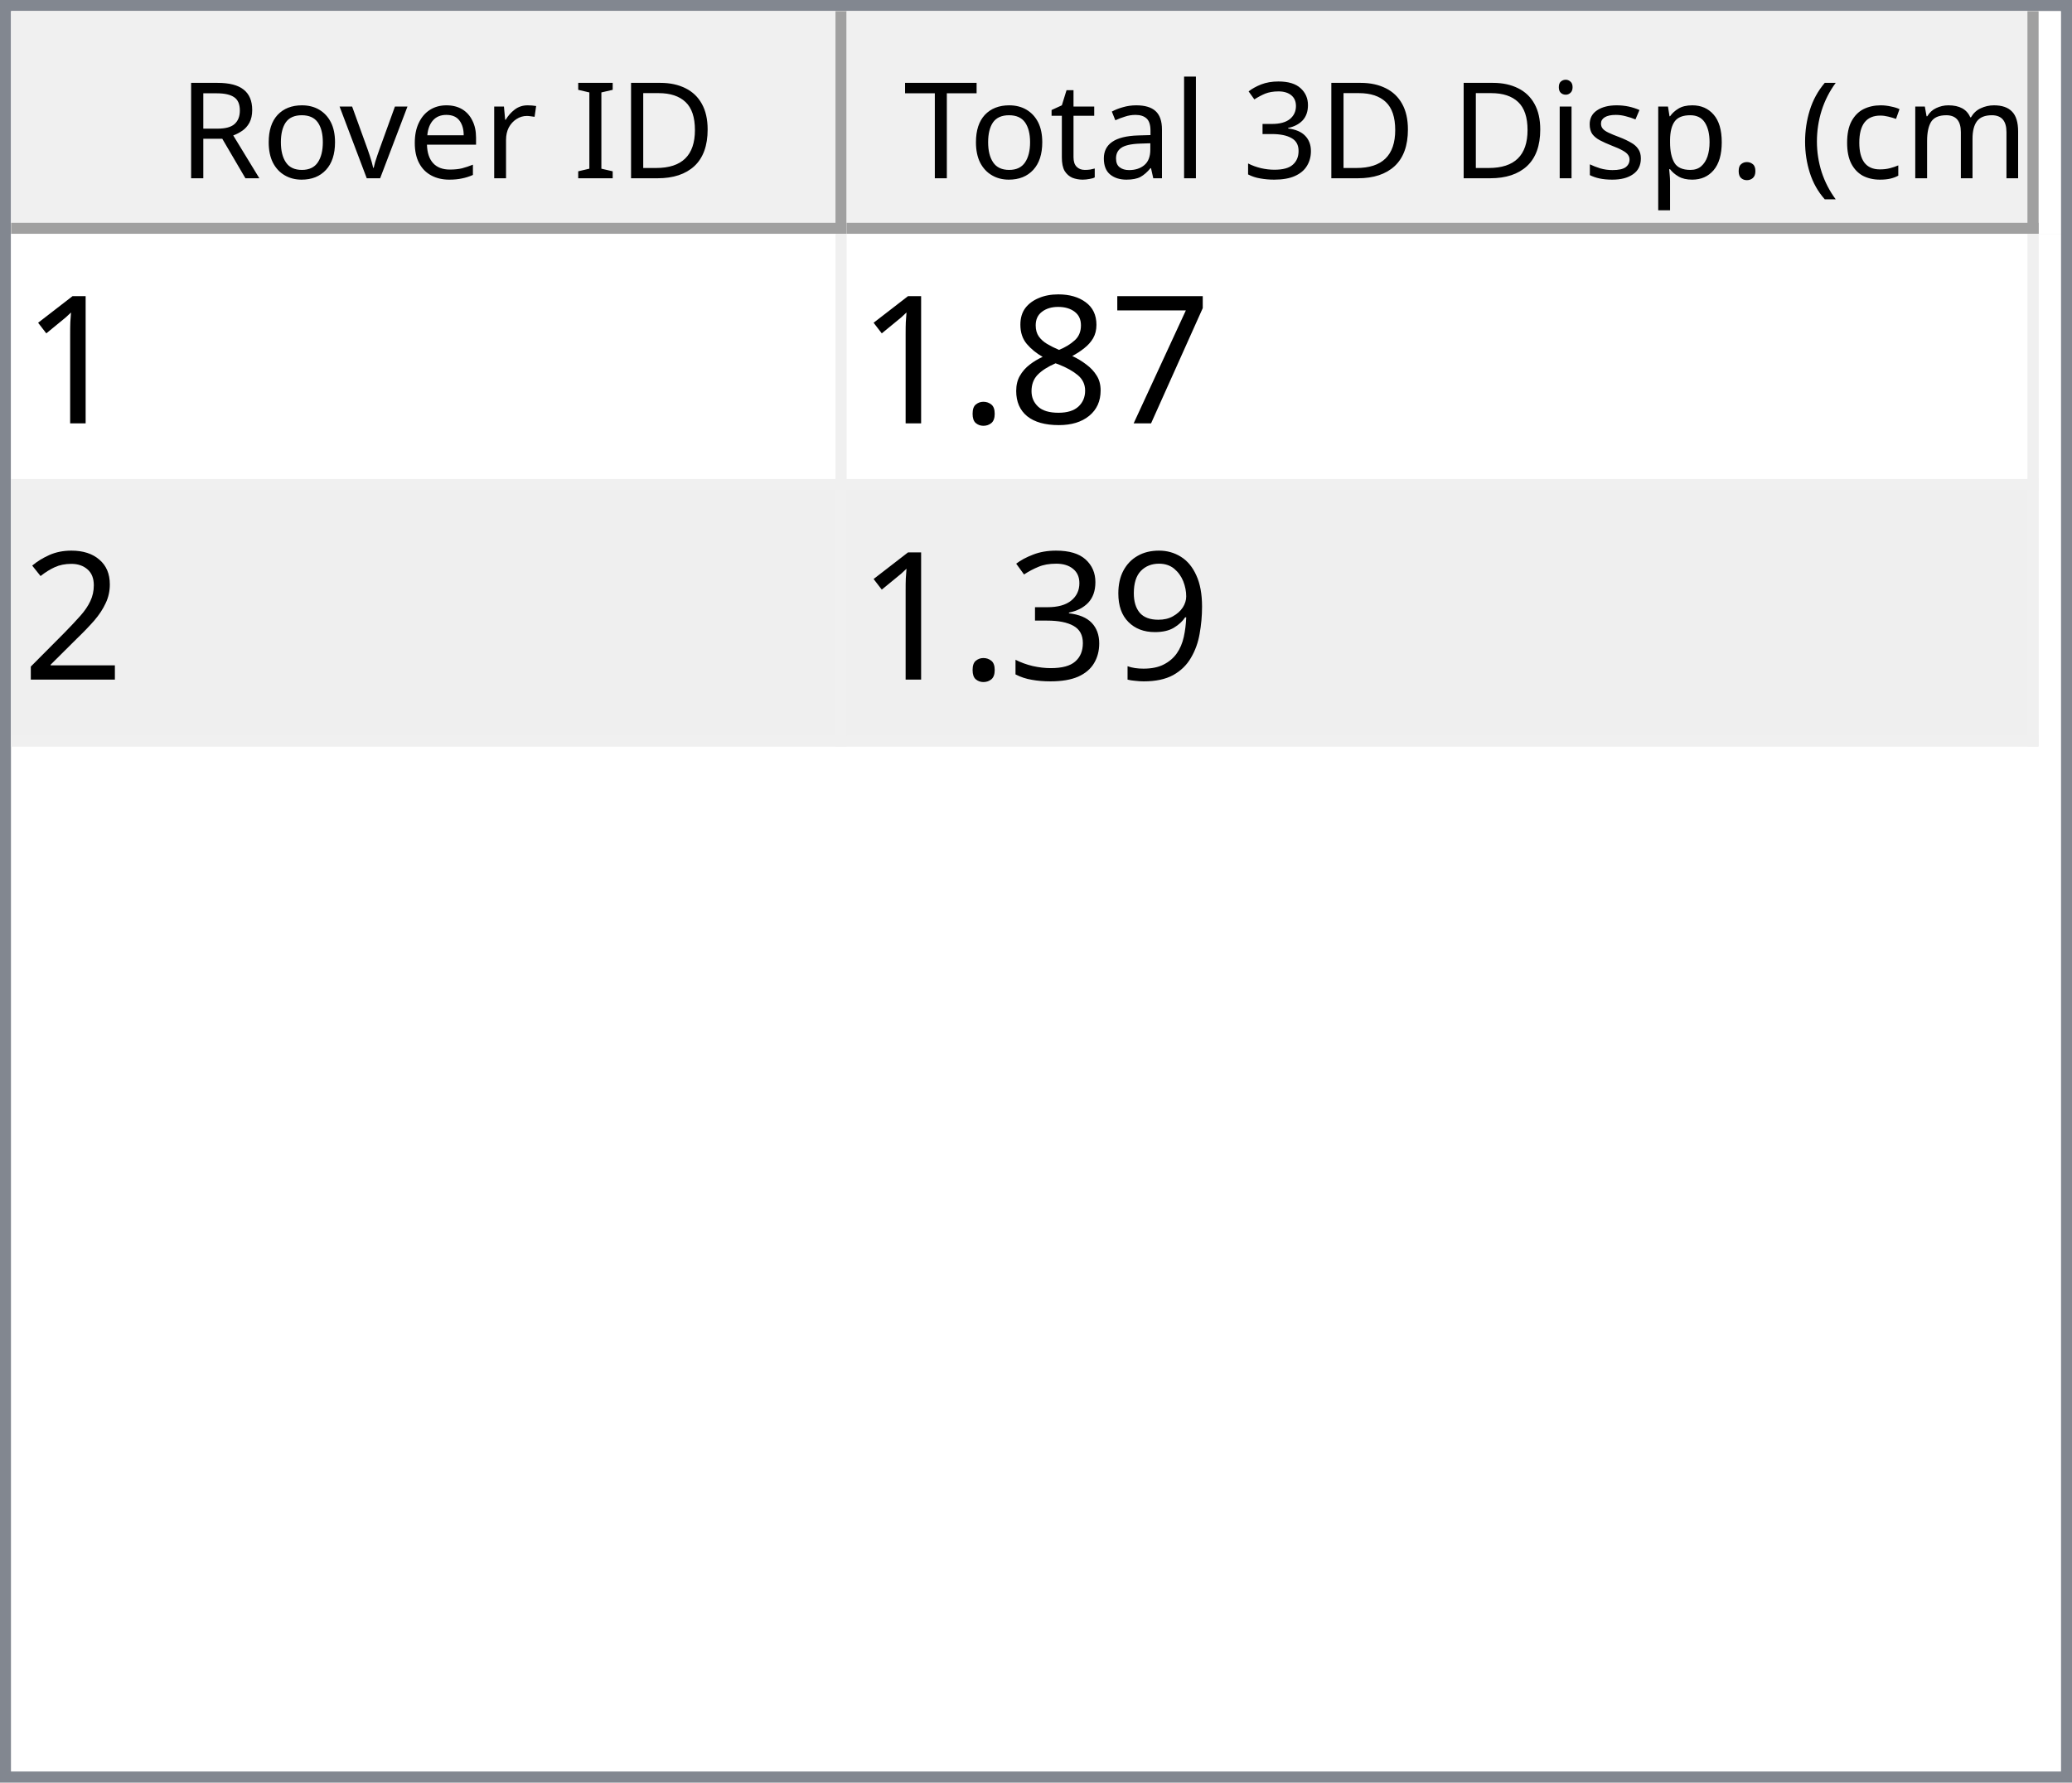
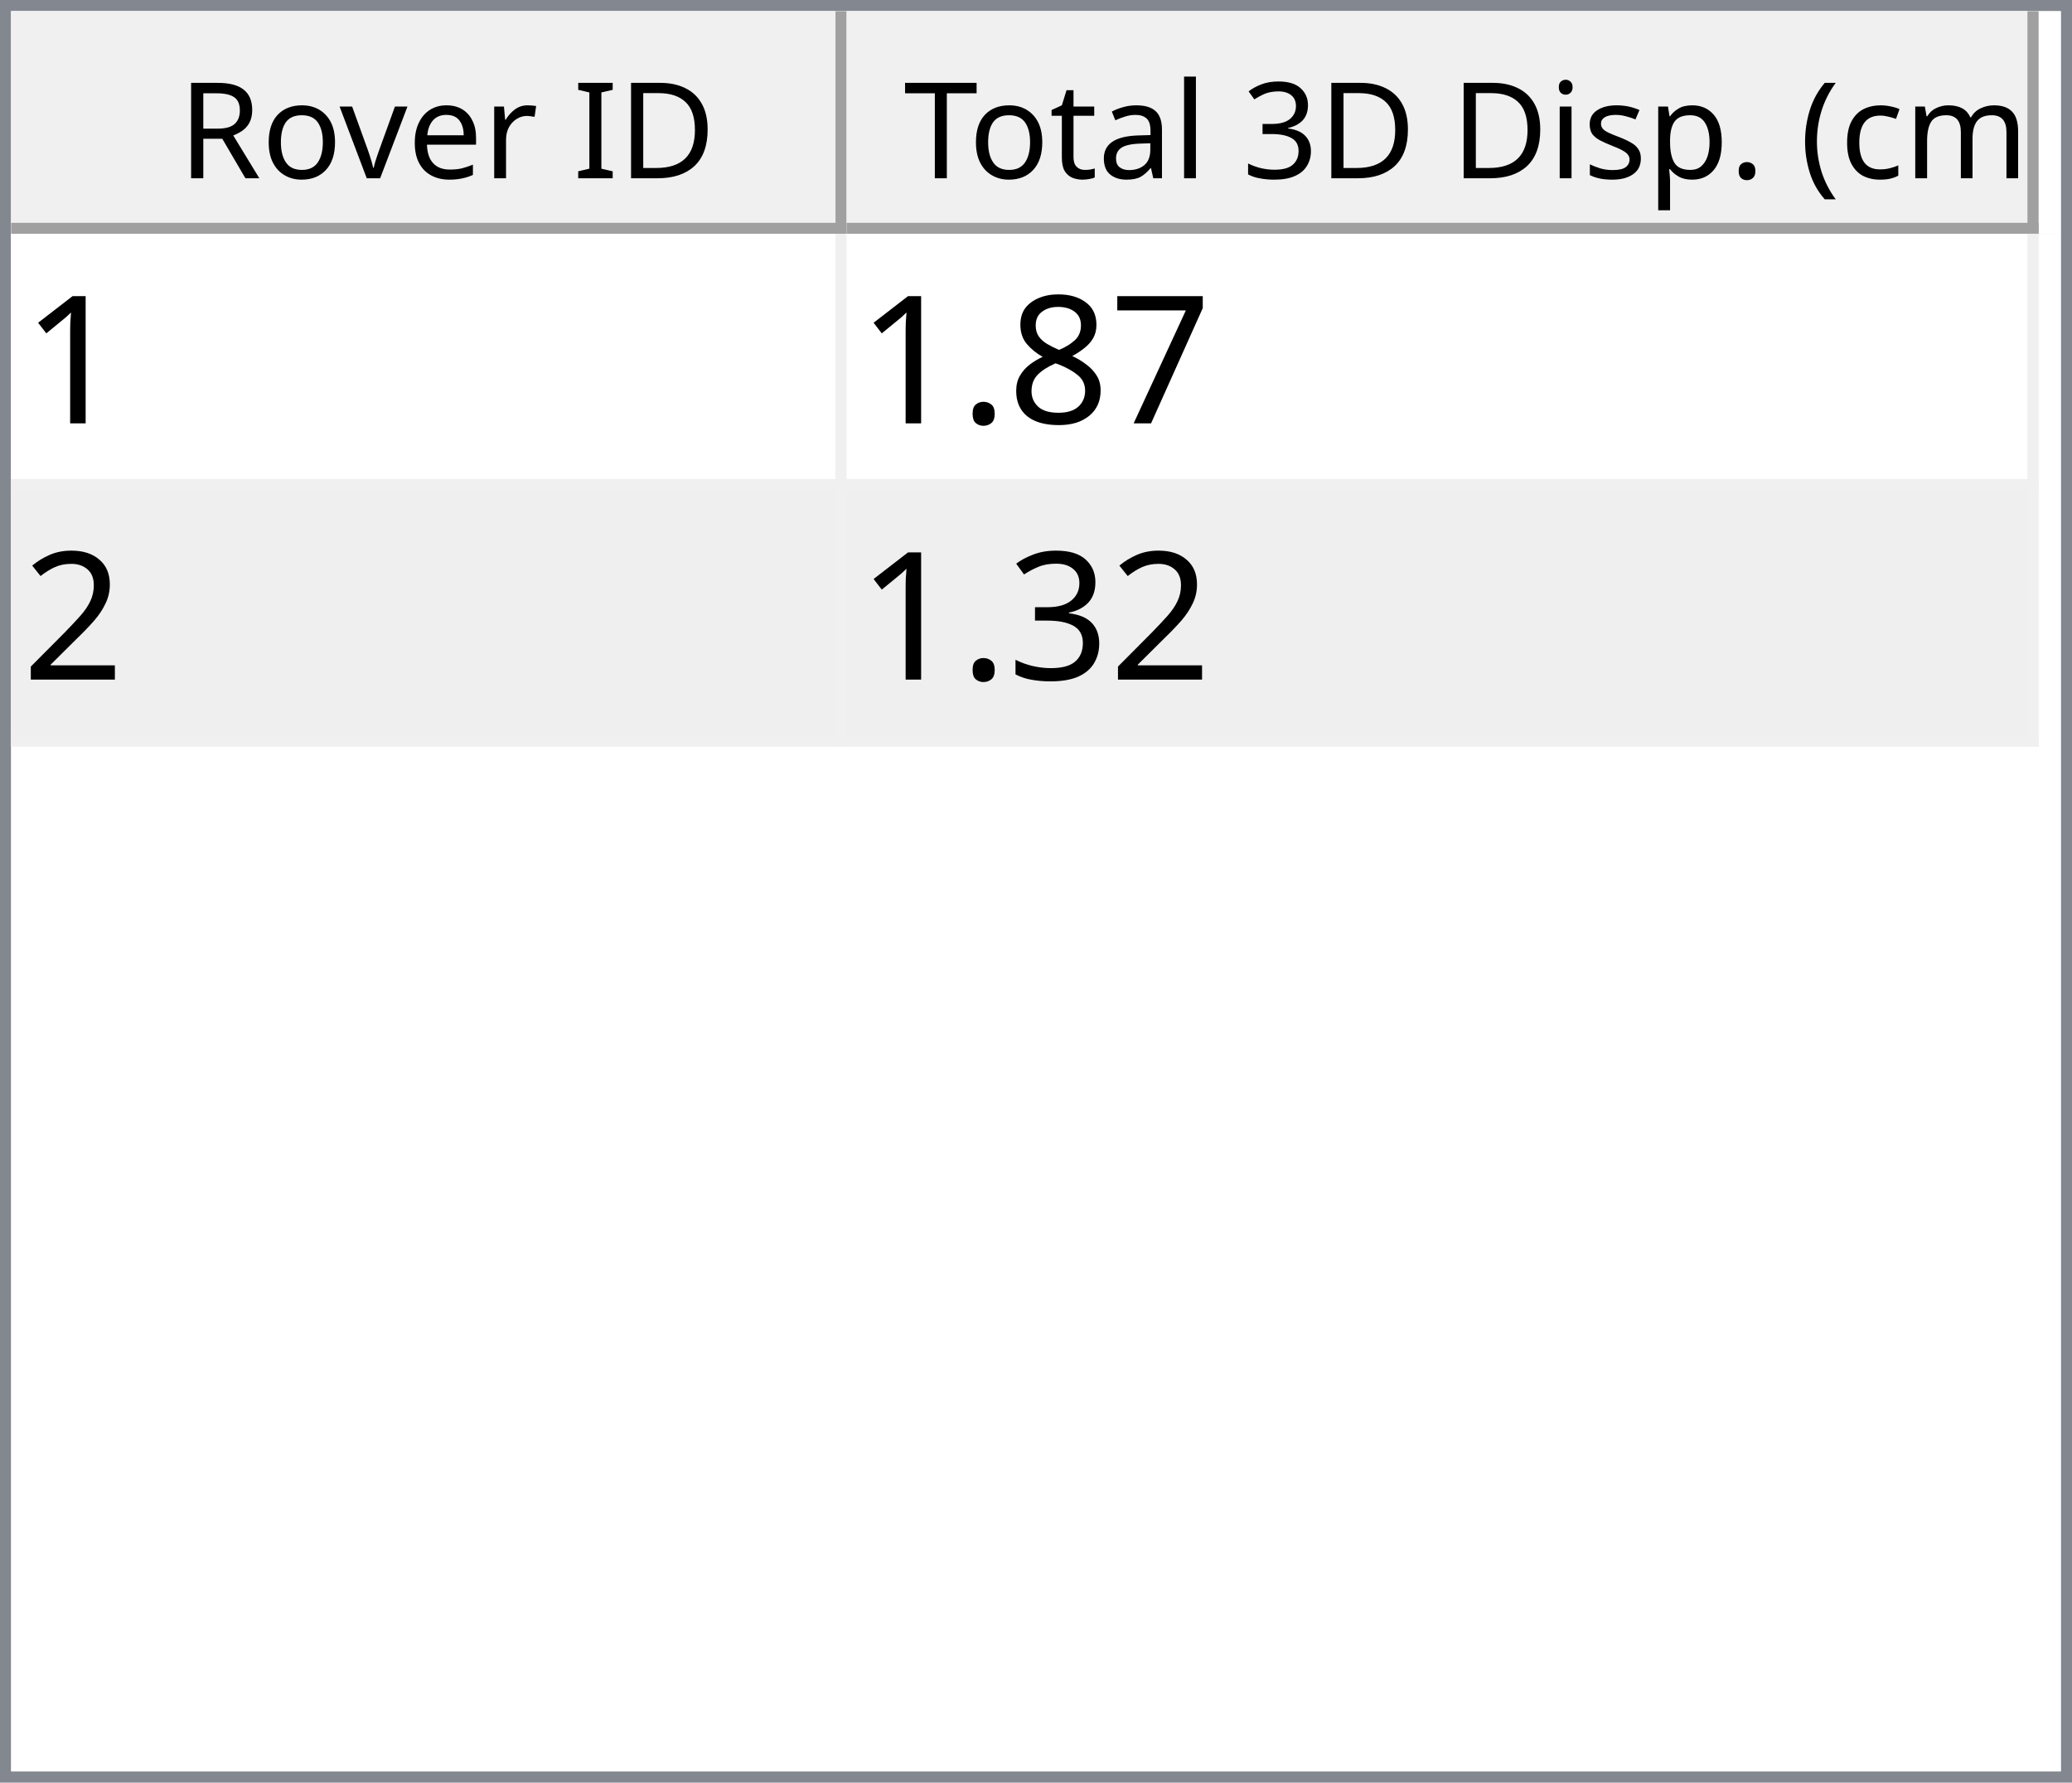
<svg xmlns="http://www.w3.org/2000/svg" style="fill-opacity:1; color-rendering:auto; color-interpolation:auto; text-rendering:auto; stroke:black; stroke-linecap:square; stroke-miterlimit:10; shape-rendering:auto; stroke-opacity:1; fill:black; stroke-dasharray:none; font-weight:normal; stroke-width:1; font-family:'Dialog'; font-style:normal; stroke-linejoin:miter; font-size:12px; stroke-dashoffset:0; image-rendering:auto;" width="186" height="160">
  <defs id="genericDefs" />
  <g>
    <defs id="defs1">
      <clipPath clipPathUnits="userSpaceOnUse" id="clipPath1">
        <path d="M0 0 L186 0 L186 160 L0 160 L0 0 Z" />
      </clipPath>
      <clipPath clipPathUnits="userSpaceOnUse" id="clipPath2">
        <path d="M0 0 L0 160 L186 160 L186 0 Z" />
      </clipPath>
      <clipPath clipPathUnits="userSpaceOnUse" id="clipPath3">
        <path d="M0 0 L0 20 L184 20 L184 0 Z" />
      </clipPath>
      <clipPath clipPathUnits="userSpaceOnUse" id="clipPath4">
        <path d="M0 0 L0 20 L75 20 L75 0 Z" />
      </clipPath>
      <clipPath clipPathUnits="userSpaceOnUse" id="clipPath5">
        <path d="M1 1 L1 19 L74 19 L74 1 Z" />
      </clipPath>
      <clipPath clipPathUnits="userSpaceOnUse" id="clipPath6">
        <path d="M0 0 L0 18 L73 18 L73 0 Z" />
      </clipPath>
      <clipPath clipPathUnits="userSpaceOnUse" id="clipPath7">
        <path d="M-0.5 -0.5 L-0.5 19.5 L74.5 19.5 L74.5 -0.5 Z" />
      </clipPath>
      <clipPath clipPathUnits="userSpaceOnUse" id="clipPath8">
        <path d="M0 0 L0 20 L107 20 L107 0 Z" />
      </clipPath>
      <clipPath clipPathUnits="userSpaceOnUse" id="clipPath9">
        <path d="M1 1 L1 19 L106 19 L106 1 Z" />
      </clipPath>
      <clipPath clipPathUnits="userSpaceOnUse" id="clipPath10">
        <path d="M0 0 L0 18 L105 18 L105 0 Z" />
      </clipPath>
      <clipPath clipPathUnits="userSpaceOnUse" id="clipPath11">
        <path d="M-0.5 -0.5 L-0.5 19.5 L106.5 19.5 L106.5 -0.5 Z" />
      </clipPath>
      <clipPath clipPathUnits="userSpaceOnUse" id="clipPath12">
        <path d="M0 0 L0 138 L184 138 L184 0 Z" />
      </clipPath>
      <clipPath clipPathUnits="userSpaceOnUse" id="clipPath13">
        <path d="M0 0 L0 46 L182 46 L182 0 Z" />
      </clipPath>
      <clipPath clipPathUnits="userSpaceOnUse" id="clipPath14">
        <path d="M-0.5 -0.5 L-0.5 45.5 L181.5 45.5 L181.5 -0.5 Z" />
      </clipPath>
      <clipPath clipPathUnits="userSpaceOnUse" id="clipPath15">
        <path d="M0 0 L0 22 L74 22 L74 0 Z" />
      </clipPath>
      <clipPath clipPathUnits="userSpaceOnUse" id="clipPath16">
        <path d="M0 0 L0 22 L106 22 L106 0 Z" />
      </clipPath>
      <font horiz-adv-x="64.551" id="font1">
        <font-face ascent="107.91" descent="25.098" units-per-em="100" style="font-style:normal; font-family:Segoe UI; font-weight:normal;" />
        <missing-glyph horiz-adv-x="64.551" d="M8.109 0 L8.109 68.266 L56.453 68.266 L56.453 0 L8.109 0 ZM15.328 7.234 L49.219 7.234 L49.219 61.031 L15.328 61.031 L15.328 7.234 Z" />
        <glyph unicode="D" horiz-adv-x="70.117" d="M9.188 0 L9.188 70.016 L28.516 70.016 Q65.531 70.016 65.531 35.891 Q65.531 19.672 55.25 9.836 Q44.969 0 27.734 0 L9.188 0 ZM17.391 62.594 L17.391 7.422 L27.828 7.422 Q41.609 7.422 49.273 14.797 Q56.938 22.172 56.938 35.688 Q56.938 62.594 28.328 62.594 L17.391 62.594 Z" />
        <glyph unicode="I" horiz-adv-x="26.611" d="M17.391 0 L9.188 0 L9.188 70.016 L17.391 70.016 L17.391 0 Z" />
        <glyph unicode=" " horiz-adv-x="27.393" d="" />
        <glyph unicode="r" horiz-adv-x="34.766" d="M34.188 41.891 Q32.078 43.5 28.125 43.5 Q23 43.5 19.555 38.672 Q16.109 33.844 16.109 25.484 L16.109 0 L8.109 0 L8.109 50 L16.109 50 L16.109 39.703 L16.312 39.703 Q18.016 44.969 21.531 47.922 Q25.047 50.875 29.391 50.875 Q32.516 50.875 34.188 50.203 L34.188 41.891 Z" />
        <glyph unicode="e" horiz-adv-x="52.295" d="M48.297 23 L12.984 23 Q13.188 14.656 17.484 10.109 Q21.781 5.562 29.297 5.562 Q37.75 5.562 44.828 11.141 L44.828 3.609 Q38.234 -1.172 27.391 -1.172 Q16.797 -1.172 10.742 5.641 Q4.688 12.453 4.688 24.812 Q4.688 36.469 11.305 43.82 Q17.922 51.172 27.734 51.172 Q37.547 51.172 42.922 44.828 Q48.297 38.484 48.297 27.203 L48.297 23 ZM40.094 29.781 Q40.047 36.719 36.75 40.578 Q33.453 44.438 27.594 44.438 Q21.922 44.438 17.969 40.383 Q14.016 36.328 13.094 29.781 L40.094 29.781 Z" />
        <glyph unicode="v" horiz-adv-x="47.9" d="M47.406 50 L27.484 0 L19.625 0 L0.688 50 L9.469 50 L22.172 13.672 Q23.578 9.672 23.922 6.688 L24.125 6.688 Q24.609 10.453 25.688 13.484 L38.969 50 L47.406 50 Z" />
        <glyph unicode="o" horiz-adv-x="58.594" d="M29 -1.172 Q17.922 -1.172 11.305 5.836 Q4.688 12.844 4.688 24.422 Q4.688 37.016 11.57 44.094 Q18.453 51.172 30.172 51.172 Q41.359 51.172 47.633 44.289 Q53.906 37.406 53.906 25.203 Q53.906 13.234 47.141 6.031 Q40.375 -1.172 29 -1.172 ZM29.594 44.438 Q21.875 44.438 17.383 39.188 Q12.891 33.938 12.891 24.703 Q12.891 15.828 17.43 10.695 Q21.969 5.562 29.594 5.562 Q37.359 5.562 41.531 10.594 Q45.703 15.625 45.703 24.906 Q45.703 34.281 41.531 39.359 Q37.359 44.438 29.594 44.438 Z" />
        <glyph unicode="R" horiz-adv-x="59.814" d="M59.375 0 L49.609 0 L37.891 19.625 Q36.281 22.359 34.766 24.289 Q33.25 26.219 31.664 27.438 Q30.078 28.656 28.25 29.219 Q26.422 29.781 24.125 29.781 L17.391 29.781 L17.391 0 L9.188 0 L9.188 70.016 L30.078 70.016 Q34.672 70.016 38.555 68.867 Q42.438 67.719 45.289 65.375 Q48.141 63.031 49.758 59.547 Q51.375 56.062 51.375 51.375 Q51.375 47.703 50.273 44.656 Q49.172 41.609 47.148 39.211 Q45.125 36.812 42.266 35.133 Q39.406 33.453 35.844 32.516 L35.844 32.328 Q37.594 31.547 38.891 30.547 Q40.188 29.547 41.359 28.18 Q42.531 26.812 43.68 25.078 Q44.828 23.344 46.234 21.047 L59.375 0 ZM17.391 62.594 L17.391 37.203 L28.516 37.203 Q31.594 37.203 34.203 38.133 Q36.812 39.062 38.719 40.797 Q40.625 42.531 41.703 45.047 Q42.781 47.562 42.781 50.688 Q42.781 56.297 39.141 59.445 Q35.5 62.594 28.609 62.594 L17.391 62.594 Z" />
        <glyph unicode=")" horiz-adv-x="30.176" d="M8.297 -15.922 L1.172 -15.922 Q16.406 2.344 16.406 26.812 Q16.406 51.469 1.078 70.016 L8.297 70.016 Q23.531 52.156 23.531 26.703 Q23.531 1.375 8.297 -15.922 Z" />
        <glyph unicode="m" horiz-adv-x="86.133" d="M79.109 0 L71.094 0 L71.094 28.719 Q71.094 37.016 68.531 40.727 Q65.969 44.438 59.906 44.438 Q54.781 44.438 51.195 39.75 Q47.609 35.062 47.609 28.516 L47.609 0 L39.594 0 L39.594 29.688 Q39.594 44.438 28.219 44.438 Q22.953 44.438 19.531 40.016 Q16.109 35.594 16.109 28.516 L16.109 0 L8.109 0 L8.109 50 L16.109 50 L16.109 42.094 L16.312 42.094 Q21.625 51.172 31.844 51.172 Q36.969 51.172 40.773 48.312 Q44.578 45.453 46 40.828 Q51.562 51.172 62.594 51.172 Q79.109 51.172 79.109 30.812 L79.109 0 Z" />
        <glyph unicode="c" horiz-adv-x="46.191" d="M42.188 2.297 Q36.422 -1.172 28.516 -1.172 Q17.828 -1.172 11.258 5.789 Q4.688 12.75 4.688 23.828 Q4.688 36.188 11.766 43.68 Q18.844 51.172 30.672 51.172 Q37.25 51.172 42.281 48.734 L42.281 40.531 Q36.719 44.438 30.375 44.438 Q22.703 44.438 17.797 38.945 Q12.891 33.453 12.891 24.516 Q12.891 15.719 17.508 10.641 Q22.125 5.562 29.891 5.562 Q36.422 5.562 42.188 9.906 L42.188 2.297 Z" />
        <glyph unicode="(" horiz-adv-x="30.176" d="M29.109 -15.922 L21.969 -15.922 Q6.844 1.375 6.844 26.703 Q6.844 52.156 21.969 70.016 L29.203 70.016 Q13.875 51.469 13.875 26.812 Q13.875 2.344 29.109 -15.922 Z" />
        <glyph unicode="." horiz-adv-x="21.68" d="M10.891 -1.078 Q8.641 -1.078 7.055 0.539 Q5.469 2.156 5.469 4.391 Q5.469 6.641 7.055 8.273 Q8.641 9.906 10.891 9.906 Q13.188 9.906 14.797 8.273 Q16.406 6.641 16.406 4.391 Q16.406 2.156 14.797 0.539 Q13.188 -1.078 10.891 -1.078 Z" />
        <glyph unicode="p" horiz-adv-x="58.789" d="M16.312 7.234 L16.109 7.234 L16.109 -23 L8.109 -23 L8.109 50 L16.109 50 L16.109 41.219 L16.312 41.219 Q22.219 51.172 33.594 51.172 Q43.266 51.172 48.688 44.461 Q54.109 37.75 54.109 26.469 Q54.109 13.922 48 6.375 Q41.891 -1.172 31.297 -1.172 Q21.578 -1.172 16.312 7.234 ZM16.109 27.391 L16.109 20.406 Q16.109 14.203 20.141 9.883 Q24.172 5.562 30.375 5.562 Q37.641 5.562 41.773 11.133 Q45.906 16.703 45.906 26.609 Q45.906 34.969 42.047 39.703 Q38.188 44.438 31.594 44.438 Q24.609 44.438 20.359 39.578 Q16.109 34.719 16.109 27.391 Z" />
        <glyph unicode="s" horiz-adv-x="42.432" d="M5.078 1.812 L5.078 10.406 Q11.625 5.562 19.484 5.562 Q30.031 5.562 30.031 12.594 Q30.031 14.594 29.125 15.992 Q28.219 17.391 26.68 18.461 Q25.141 19.531 23.07 20.383 Q21 21.234 18.609 22.172 Q15.281 23.484 12.766 24.828 Q10.25 26.172 8.57 27.859 Q6.891 29.547 6.031 31.695 Q5.172 33.844 5.172 36.719 Q5.172 40.234 6.789 42.945 Q8.406 45.656 11.086 47.484 Q13.766 49.312 17.211 50.242 Q20.656 51.172 24.312 51.172 Q30.812 51.172 35.938 48.922 L35.938 40.828 Q30.422 44.438 23.25 44.438 Q21 44.438 19.195 43.922 Q17.391 43.406 16.094 42.477 Q14.797 41.547 14.086 40.258 Q13.375 38.969 13.375 37.406 Q13.375 35.453 14.086 34.133 Q14.797 32.812 16.164 31.789 Q17.531 30.766 19.484 29.938 Q21.438 29.109 23.922 28.125 Q27.25 26.859 29.883 25.516 Q32.516 24.172 34.375 22.484 Q36.234 20.797 37.234 18.602 Q38.234 16.406 38.234 13.375 Q38.234 9.672 36.602 6.938 Q34.969 4.203 32.234 2.398 Q29.5 0.594 25.93 -0.289 Q22.359 -1.172 18.453 -1.172 Q10.75 -1.172 5.078 1.812 Z" />
        <glyph unicode="i" horiz-adv-x="24.219" d="M12.203 62.703 Q10.062 62.703 8.547 64.164 Q7.031 65.625 7.031 67.875 Q7.031 70.125 8.547 71.609 Q10.062 73.094 12.203 73.094 Q14.406 73.094 15.945 71.609 Q17.484 70.125 17.484 67.875 Q17.484 65.719 15.945 64.211 Q14.406 62.703 12.203 62.703 ZM16.109 0 L8.109 0 L8.109 50 L16.109 50 L16.109 0 Z" />
        <glyph unicode="3" horiz-adv-x="53.906" d="M46.531 19.828 Q46.531 15.094 44.75 11.211 Q42.969 7.328 39.719 4.57 Q36.469 1.812 31.93 0.297 Q27.391 -1.219 21.922 -1.219 Q11.922 -1.219 6 2.594 L6 11.188 Q13.094 5.609 22.219 5.609 Q25.875 5.609 28.828 6.539 Q31.781 7.469 33.906 9.227 Q36.031 10.984 37.18 13.477 Q38.328 15.969 38.328 19.094 Q38.328 32.812 18.797 32.812 L12.984 32.812 L12.984 39.594 L18.5 39.594 Q35.797 39.594 35.797 52.484 Q35.797 64.406 22.609 64.406 Q15.188 64.406 8.688 59.422 L8.688 67.188 Q15.375 71.188 24.609 71.188 Q29 71.188 32.57 69.969 Q36.141 68.75 38.68 66.555 Q41.219 64.359 42.609 61.281 Q44 58.203 44 54.5 Q44 40.672 30.031 36.719 L30.031 36.531 Q33.594 36.141 36.625 34.797 Q39.656 33.453 41.852 31.305 Q44.047 29.156 45.289 26.25 Q46.531 23.344 46.531 19.828 Z" />
        <glyph unicode="l" horiz-adv-x="24.219" d="M16.109 0 L8.109 0 L8.109 74.031 L16.109 74.031 L16.109 0 Z" />
        <glyph unicode="a" horiz-adv-x="50.879" d="M43.891 0 L35.891 0 L35.891 7.812 L35.688 7.812 Q30.469 -1.172 20.312 -1.172 Q12.844 -1.172 8.617 2.781 Q4.391 6.734 4.391 13.281 Q4.391 27.297 20.906 29.594 L35.891 31.688 Q35.891 44.438 25.594 44.438 Q16.547 44.438 9.281 38.281 L9.281 46.484 Q16.656 51.172 26.266 51.172 Q43.891 51.172 43.891 32.516 L43.891 0 ZM35.891 25.297 L23.828 23.641 Q18.266 22.859 15.43 20.875 Q12.594 18.891 12.594 13.875 Q12.594 10.203 15.211 7.883 Q17.828 5.562 22.172 5.562 Q28.125 5.562 32.008 9.742 Q35.891 13.922 35.891 20.312 L35.891 25.297 Z" />
        <glyph unicode="t" horiz-adv-x="33.887" d="M31.297 0.484 Q28.469 -1.078 23.828 -1.078 Q10.688 -1.078 10.688 13.578 L10.688 43.172 L2.094 43.172 L2.094 50 L10.688 50 L10.688 62.203 L18.703 64.797 L18.703 50 L31.297 50 L31.297 43.172 L18.703 43.172 L18.703 14.984 Q18.703 9.969 20.414 7.82 Q22.125 5.672 26.078 5.672 Q29.109 5.672 31.297 7.328 L31.297 0.484 Z" />
        <glyph unicode="T" horiz-adv-x="52.393" d="M50.594 62.594 L30.375 62.594 L30.375 0 L22.172 0 L22.172 62.594 L2 62.594 L2 70.016 L50.594 70.016 L50.594 62.594 Z" />
      </font>
      <font horiz-adv-x="75.0" id="font2">
        <font-face ascent="100.537" descent="21.973" units-per-em="100" style="font-style:normal; font-family:sans-serif; font-weight:normal;" />
        <missing-glyph horiz-adv-x="75.0" d="M12.5 0 L12.5 62.5 L62.5 62.5 L62.5 0 L12.5 0 ZM14.062 1.562 L60.938 1.562 L60.938 60.938 L14.062 60.938 L14.062 1.562 Z" />
        <glyph unicode="1" horiz-adv-x="55.615" d="M37.25 0 L28.469 0 L28.469 56 Q25.297 52.984 20.141 49.953 Q14.984 46.922 10.891 45.406 L10.891 53.906 Q18.266 57.375 23.781 62.305 Q29.297 67.234 31.594 71.875 L37.25 71.875 L37.25 0 Z" />
        <glyph unicode="7" horiz-adv-x="55.615" d="M4.734 62.203 L4.734 70.656 L51.078 70.656 L51.078 63.812 Q44.234 56.547 37.523 44.484 Q30.812 32.422 27.156 19.672 Q24.516 10.688 23.781 0 L14.75 0 Q14.891 8.453 18.062 20.414 Q21.234 32.375 27.172 43.484 Q33.109 54.594 39.797 62.203 L4.734 62.203 Z" />
        <glyph unicode="8" horiz-adv-x="55.615" d="M17.672 38.812 Q12.203 40.828 9.57 44.539 Q6.938 48.25 6.938 53.422 Q6.938 61.234 12.555 66.555 Q18.172 71.875 27.484 71.875 Q36.859 71.875 42.578 66.43 Q48.297 60.984 48.297 53.172 Q48.297 48.188 45.68 44.508 Q43.062 40.828 37.75 38.812 Q44.344 36.672 47.781 31.883 Q51.219 27.094 51.219 20.453 Q51.219 11.281 44.727 5.031 Q38.234 -1.219 27.641 -1.219 Q17.047 -1.219 10.547 5.055 Q4.047 11.328 4.047 20.703 Q4.047 27.688 7.594 32.398 Q11.141 37.109 17.672 38.812 ZM15.922 53.719 Q15.922 48.641 19.195 45.414 Q22.469 42.188 27.688 42.188 Q32.766 42.188 36.016 45.383 Q39.266 48.578 39.266 53.219 Q39.266 58.062 35.914 61.359 Q32.562 64.656 27.594 64.656 Q22.562 64.656 19.242 61.43 Q15.922 58.203 15.922 53.719 ZM13.094 20.656 Q13.094 16.891 14.875 13.375 Q16.656 9.859 20.172 7.93 Q23.688 6 27.734 6 Q34.031 6 38.133 10.055 Q42.234 14.109 42.234 20.359 Q42.234 26.703 38.016 30.859 Q33.797 35.016 27.438 35.016 Q21.234 35.016 17.164 30.914 Q13.094 26.812 13.094 20.656 Z" />
        <glyph unicode="." horiz-adv-x="27.783" d="M9.078 0 L9.078 10.016 L19.094 10.016 L19.094 0 L9.078 0 Z" />
        <glyph unicode="2" horiz-adv-x="55.615" d="M50.344 8.453 L50.344 0 L3.031 0 Q2.938 3.172 4.047 6.109 Q5.859 10.938 9.836 15.625 Q13.812 20.312 21.344 26.469 Q33.016 36.031 37.117 41.625 Q41.219 47.219 41.219 52.203 Q41.219 57.422 37.477 61.008 Q33.734 64.594 27.734 64.594 Q21.391 64.594 17.578 60.789 Q13.766 56.984 13.719 50.25 L4.688 51.172 Q5.609 61.281 11.664 66.578 Q17.719 71.875 27.938 71.875 Q38.234 71.875 44.242 66.164 Q50.25 60.453 50.25 52 Q50.25 47.703 48.492 43.555 Q46.734 39.406 42.656 34.812 Q38.578 30.219 29.109 22.219 Q21.188 15.578 18.945 13.211 Q16.703 10.844 15.234 8.453 L50.344 8.453 Z" />
-         <glyph unicode="9" horiz-adv-x="55.615" d="M5.469 16.547 L13.922 17.328 Q14.984 11.375 18.016 8.688 Q21.047 6 25.781 6 Q29.828 6 32.883 7.859 Q35.938 9.719 37.891 12.82 Q39.844 15.922 41.164 21.195 Q42.484 26.469 42.484 31.938 Q42.484 32.516 42.438 33.688 Q39.797 29.5 35.234 26.883 Q30.672 24.266 25.344 24.266 Q16.453 24.266 10.305 30.711 Q4.156 37.156 4.156 47.703 Q4.156 58.594 10.578 65.234 Q17 71.875 26.656 71.875 Q33.641 71.875 39.43 68.117 Q45.219 64.359 48.219 57.398 Q51.219 50.438 51.219 37.25 Q51.219 23.531 48.242 15.406 Q45.266 7.281 39.383 3.031 Q33.5 -1.219 25.594 -1.219 Q17.188 -1.219 11.867 3.445 Q6.547 8.109 5.469 16.547 ZM41.453 48.141 Q41.453 55.719 37.43 60.156 Q33.406 64.594 27.734 64.594 Q21.875 64.594 17.531 59.812 Q13.188 55.031 13.188 47.406 Q13.188 40.578 17.312 36.305 Q21.438 32.031 27.484 32.031 Q33.594 32.031 37.523 36.305 Q41.453 40.578 41.453 48.141 Z" />
        <glyph unicode="3" horiz-adv-x="55.615" d="M4.203 18.891 L12.984 20.062 Q14.5 12.594 18.141 9.297 Q21.781 6 27 6 Q33.203 6 37.477 10.297 Q41.75 14.594 41.75 20.953 Q41.75 27 37.797 30.93 Q33.844 34.859 27.734 34.859 Q25.25 34.859 21.531 33.891 L22.516 41.609 Q23.391 41.5 23.922 41.5 Q29.547 41.5 34.039 44.43 Q38.531 47.359 38.531 53.469 Q38.531 58.297 35.258 61.477 Q31.984 64.656 26.812 64.656 Q21.688 64.656 18.266 61.43 Q14.844 58.203 13.875 51.766 L5.078 53.328 Q6.688 62.156 12.398 67.016 Q18.109 71.875 26.609 71.875 Q32.469 71.875 37.398 69.359 Q42.328 66.844 44.945 62.5 Q47.562 58.156 47.562 53.266 Q47.562 48.641 45.07 44.828 Q42.578 41.016 37.703 38.766 Q44.047 37.312 47.562 32.695 Q51.078 28.078 51.078 21.141 Q51.078 11.766 44.242 5.25 Q37.406 -1.266 26.953 -1.266 Q17.531 -1.266 11.305 4.352 Q5.078 9.969 4.203 18.891 Z" />
      </font>
    </defs>
    <g style="fill:white; stroke:white;">
      <rect x="0" y="0" width="186" style="clip-path:url(#clipPath1); stroke:none;" height="160" />
    </g>
    <g style="fill:white; text-rendering:optimizeSpeed; color-rendering:optimizeSpeed; image-rendering:optimizeSpeed; shape-rendering:crispEdges; stroke:white; color-interpolation:sRGB;">
      <rect x="0" width="186" height="160" y="0" style="stroke:none;" />
      <path style="stroke:none;" d="M0 160 L186 160 L186 0 L0 0 Z" />
    </g>
    <g style="fill:rgb(240,240,240); font-family:'Segoe UI'; stroke:rgb(240,240,240);">
      <rect x="0" y="0" width="186" style="clip-path:url(#clipPath2); stroke:none;" height="160" />
    </g>
    <g style="fill:rgb(130,135,144); font-family:'Segoe UI'; stroke:rgb(130,135,144);">
      <path d="M0 0 L186 0 L186 160 L0 160 L0 0 ZM1 1 L185 1 L185 159 L1 159 L1 1 Z" style="fill-rule:evenodd; clip-path:url(#clipPath2); stroke:none;" />
    </g>
    <g style="fill:white; font-family:'Segoe UI'; stroke:white;" transform="translate(1,1)">
      <rect x="0" y="0" width="184" style="clip-path:url(#clipPath3); stroke:none;" height="20" />
    </g>
    <g style="fill:rgb(240,240,240); font-family:'Segoe UI'; stroke:rgb(240,240,240);" transform="translate(1,1)">
      <rect x="0" y="0" width="75" style="clip-path:url(#clipPath4); stroke:none;" height="20" />
    </g>
    <g style="font-family:'Segoe UI';" transform="translate(2,2)">
      <text x="14" xml:space="preserve" y="14" style="clip-path:url(#clipPath6); stroke:none;">Rover ID</text>
    </g>
    <g style="fill:rgb(160,160,160); font-family:'Segoe UI'; stroke:rgb(160,160,160); stroke-linejoin:bevel;" transform="translate(1.5,1.5)">
      <line x1="74" x2="74" y1="0" style="fill:none; clip-path:url(#clipPath7);" y2="19" />
    </g>
    <g style="fill:rgb(160,160,160); font-family:'Segoe UI'; stroke:rgb(160,160,160); stroke-linejoin:bevel;" transform="matrix(1,0,0,1,1,1) translate(0.5,0.5)">
      <line x1="0" x2="74" y1="19" style="fill:none; clip-path:url(#clipPath7);" y2="19" />
    </g>
    <g style="fill:rgb(240,240,240); font-family:'Segoe UI'; stroke:rgb(240,240,240);" transform="translate(76,1)">
      <rect x="0" y="0" width="107" style="clip-path:url(#clipPath8); stroke:none;" height="20" />
    </g>
    <g style="font-family:'Segoe UI';" transform="translate(77,2)">
      <text x="1" xml:space="preserve" y="14" style="clip-path:url(#clipPath10); stroke:none;"> Total 3D Disp. (cm)</text>
    </g>
    <g style="fill:rgb(160,160,160); font-family:'Segoe UI'; stroke:rgb(160,160,160); stroke-linejoin:bevel;" transform="translate(76.5,1.5)">
      <line x1="106" x2="106" y1="0" style="fill:none; clip-path:url(#clipPath11);" y2="19" />
    </g>
    <g style="fill:rgb(160,160,160); font-family:'Segoe UI'; stroke:rgb(160,160,160); stroke-linejoin:bevel;" transform="matrix(1,0,0,1,76,1) translate(0.5,0.5)">
      <line x1="0" x2="106" y1="19" style="fill:none; clip-path:url(#clipPath11);" y2="19" />
    </g>
    <g style="fill:white; font-family:'Segoe UI'; stroke:white;" transform="translate(1,21)">
      <rect x="0" y="0" width="184" style="clip-path:url(#clipPath12); stroke:none;" height="138" />
    </g>
    <g style="fill:rgb(240,240,240); font-size:16px; font-family:sans-serif; stroke:rgb(240,240,240);" transform="translate(1,21)">
      <rect x="0" y="0" width="182" style="clip-path:url(#clipPath13); stroke:none;" height="46" />
      <line transform="translate(0.5,0.5)" x1="0" x2="181" y1="22" style="clip-path:url(#clipPath14); fill:none; stroke-linejoin:bevel;" y2="22" />
    </g>
    <g transform="matrix(1,0,0,1,1,21) translate(0.5,0.5)" style="fill:rgb(240,240,240); font-size:16px; font-family:sans-serif; stroke:rgb(240,240,240); stroke-linejoin:bevel;">
      <line x1="0" x2="181" y1="45" style="fill:none; clip-path:url(#clipPath14);" y2="45" />
    </g>
    <g transform="matrix(1,0,0,1,1,21) translate(0.5,0.5)" style="fill:rgb(240,240,240); font-size:16px; font-family:sans-serif; stroke:rgb(240,240,240); stroke-linejoin:bevel;">
      <line x1="74" x2="74" y1="0" style="fill:none; clip-path:url(#clipPath14);" y2="45" />
    </g>
    <g transform="matrix(1,0,0,1,1,21) translate(0.5,0.5)" style="fill:rgb(240,240,240); font-size:16px; font-family:sans-serif; stroke:rgb(240,240,240); stroke-linejoin:bevel;">
      <line x1="181" x2="181" y1="0" style="fill:none; clip-path:url(#clipPath14);" y2="45" />
    </g>
    <g style="fill:white; font-size:16px; font-family:sans-serif; stroke:white;" transform="matrix(1,0,0,1,1,21)">
      <rect x="0" y="0" width="74" style="clip-path:url(#clipPath15); stroke:none;" height="22" />
      <text x="1" y="17" style="fill:black; clip-path:url(#clipPath15); stroke:none;" xml:space="preserve">1</text>
    </g>
    <g style="fill:white; font-size:16px; font-family:sans-serif; stroke:white;" transform="matrix(1,0,0,1,1,21) translate(75,0)">
      <rect x="0" y="0" width="106" style="clip-path:url(#clipPath16); stroke:none;" height="22" />
      <text x="1" y="17" style="fill:black; clip-path:url(#clipPath16); stroke:none;" xml:space="preserve">1.87</text>
    </g>
    <g style="fill:rgb(239,239,239); font-size:16px; font-family:sans-serif; stroke:rgb(239,239,239);" transform="matrix(1,0,0,1,1,21) translate(0,23)">
      <rect x="0" y="0" width="74" style="clip-path:url(#clipPath15); stroke:none;" height="22" />
      <text x="1" y="17" style="fill:black; clip-path:url(#clipPath15); stroke:none;" xml:space="preserve">2</text>
    </g>
    <g style="fill:rgb(239,239,239); font-size:16px; font-family:sans-serif; stroke:rgb(239,239,239);" transform="matrix(1,0,0,1,1,21) translate(75,23)">
      <rect x="0" y="0" width="106" style="clip-path:url(#clipPath16); stroke:none;" height="22" />
-       <text x="1" y="17" style="fill:black; clip-path:url(#clipPath16); stroke:none;" xml:space="preserve">1.39</text>
+       <text x="1" y="17" style="fill:black; clip-path:url(#clipPath16); stroke:none;" xml:space="preserve">1.32</text>
    </g>
  </g>
</svg>
